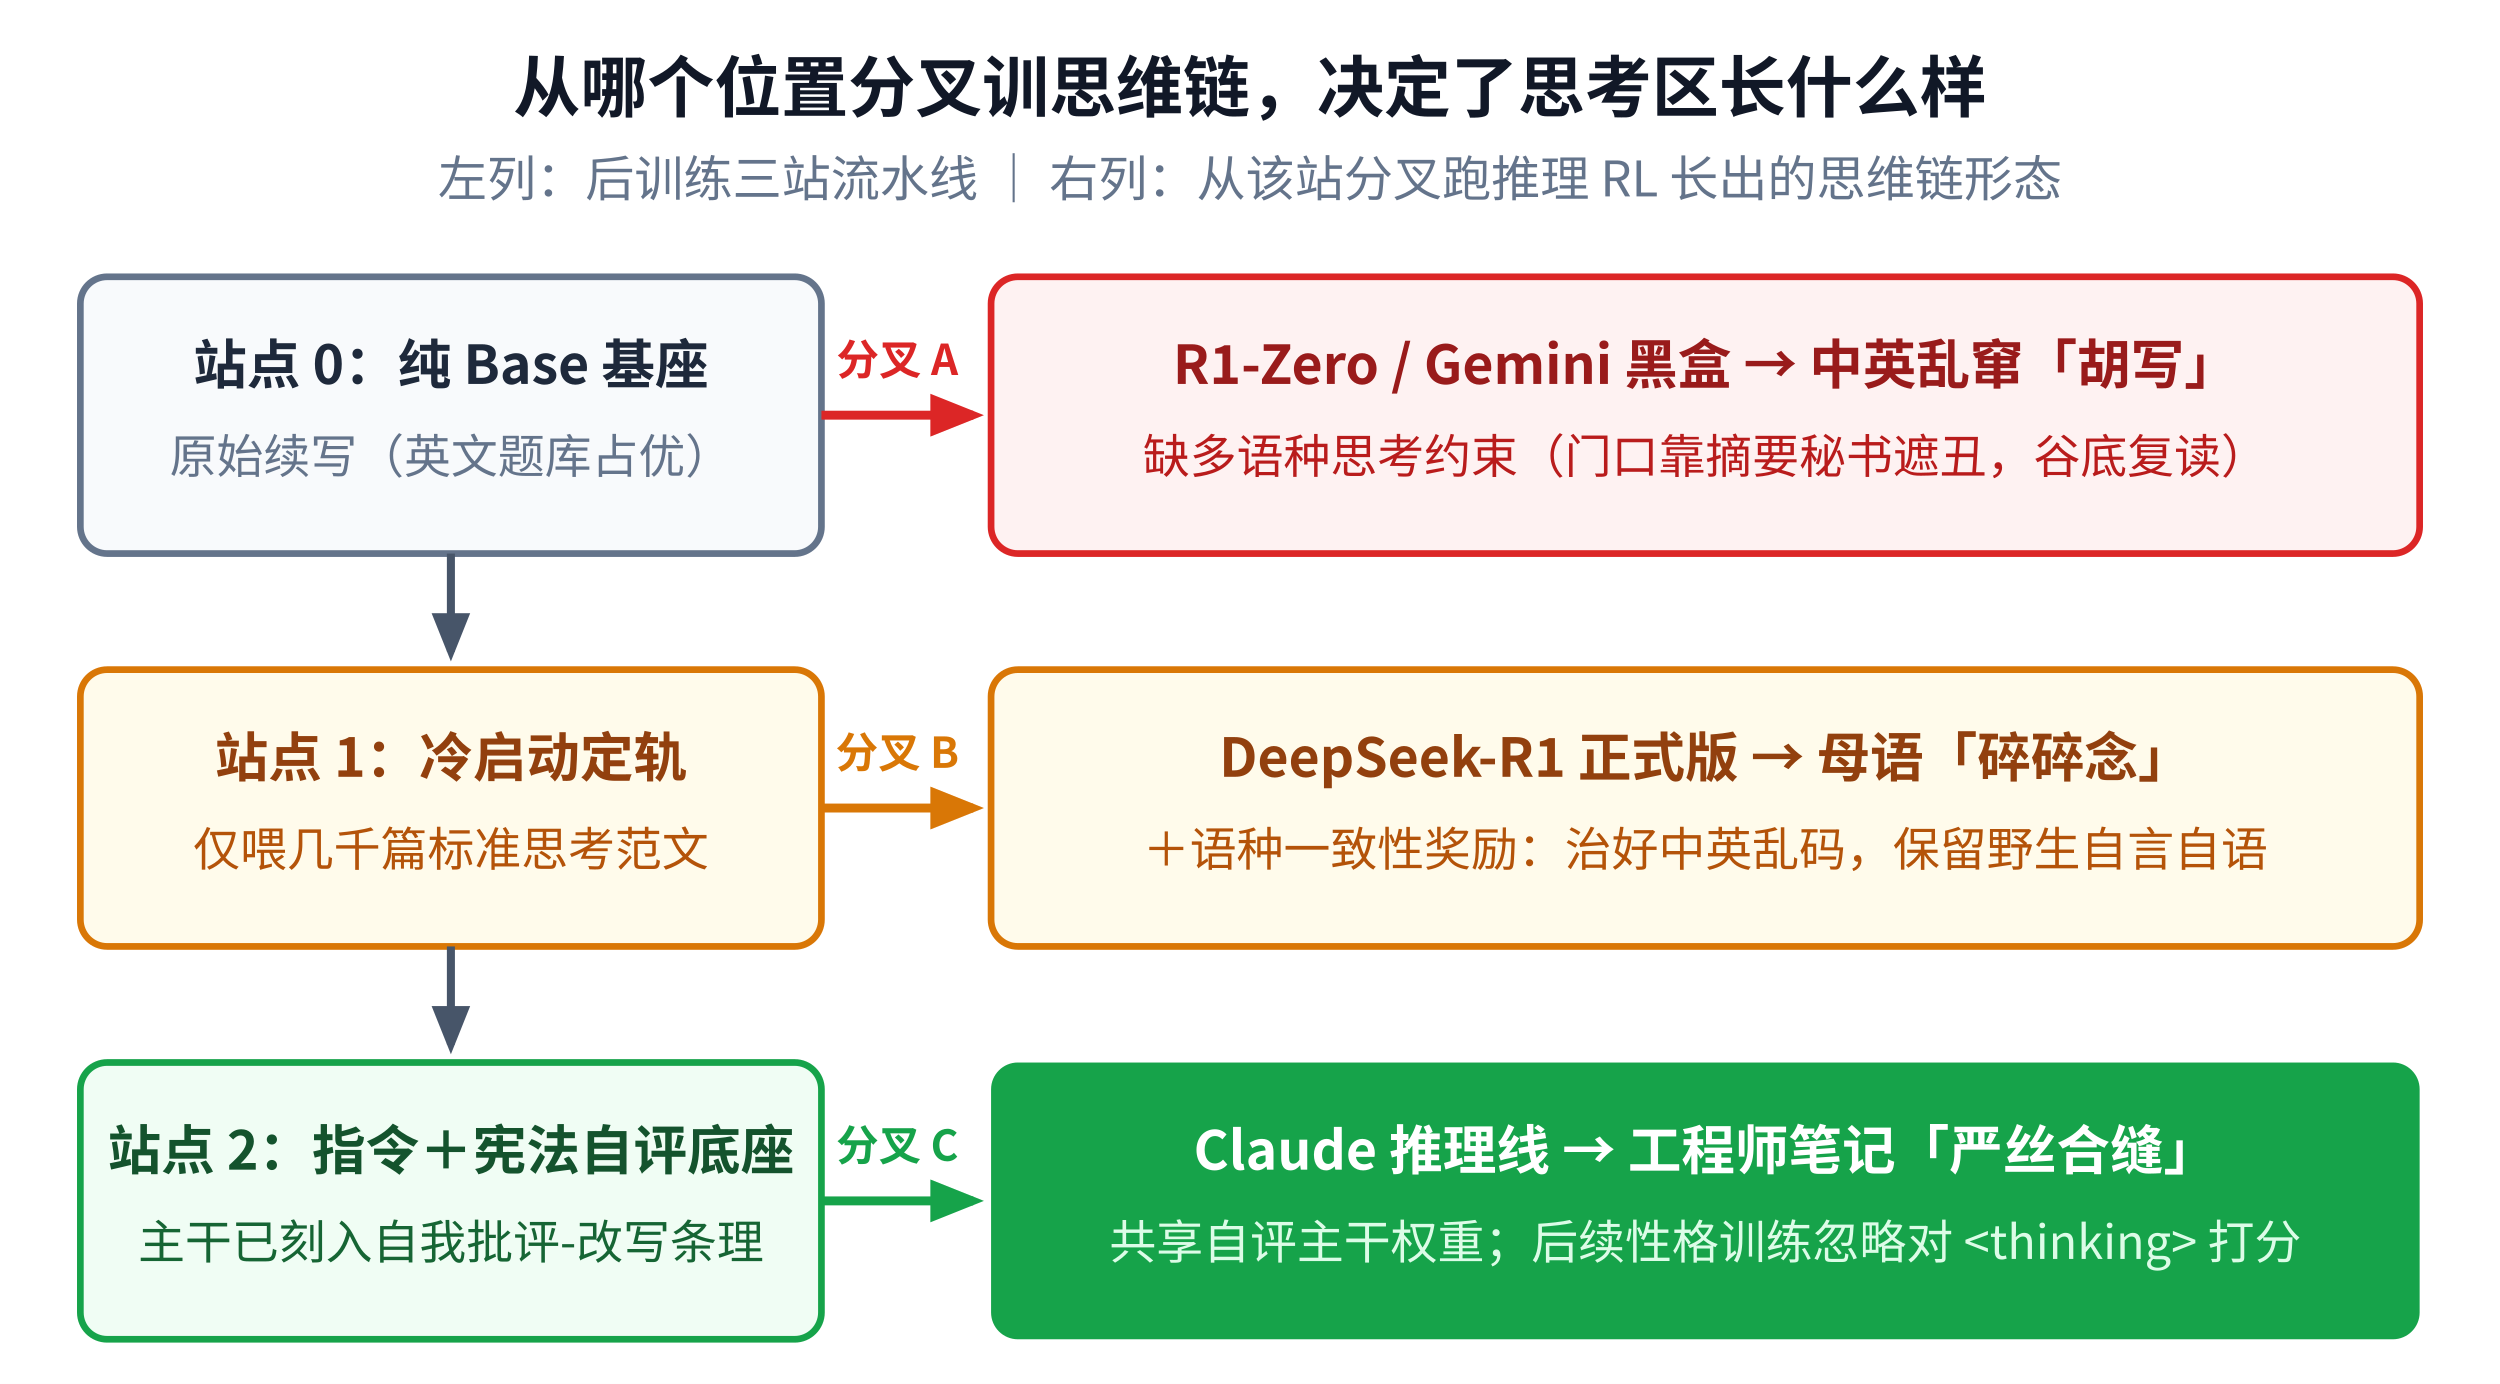
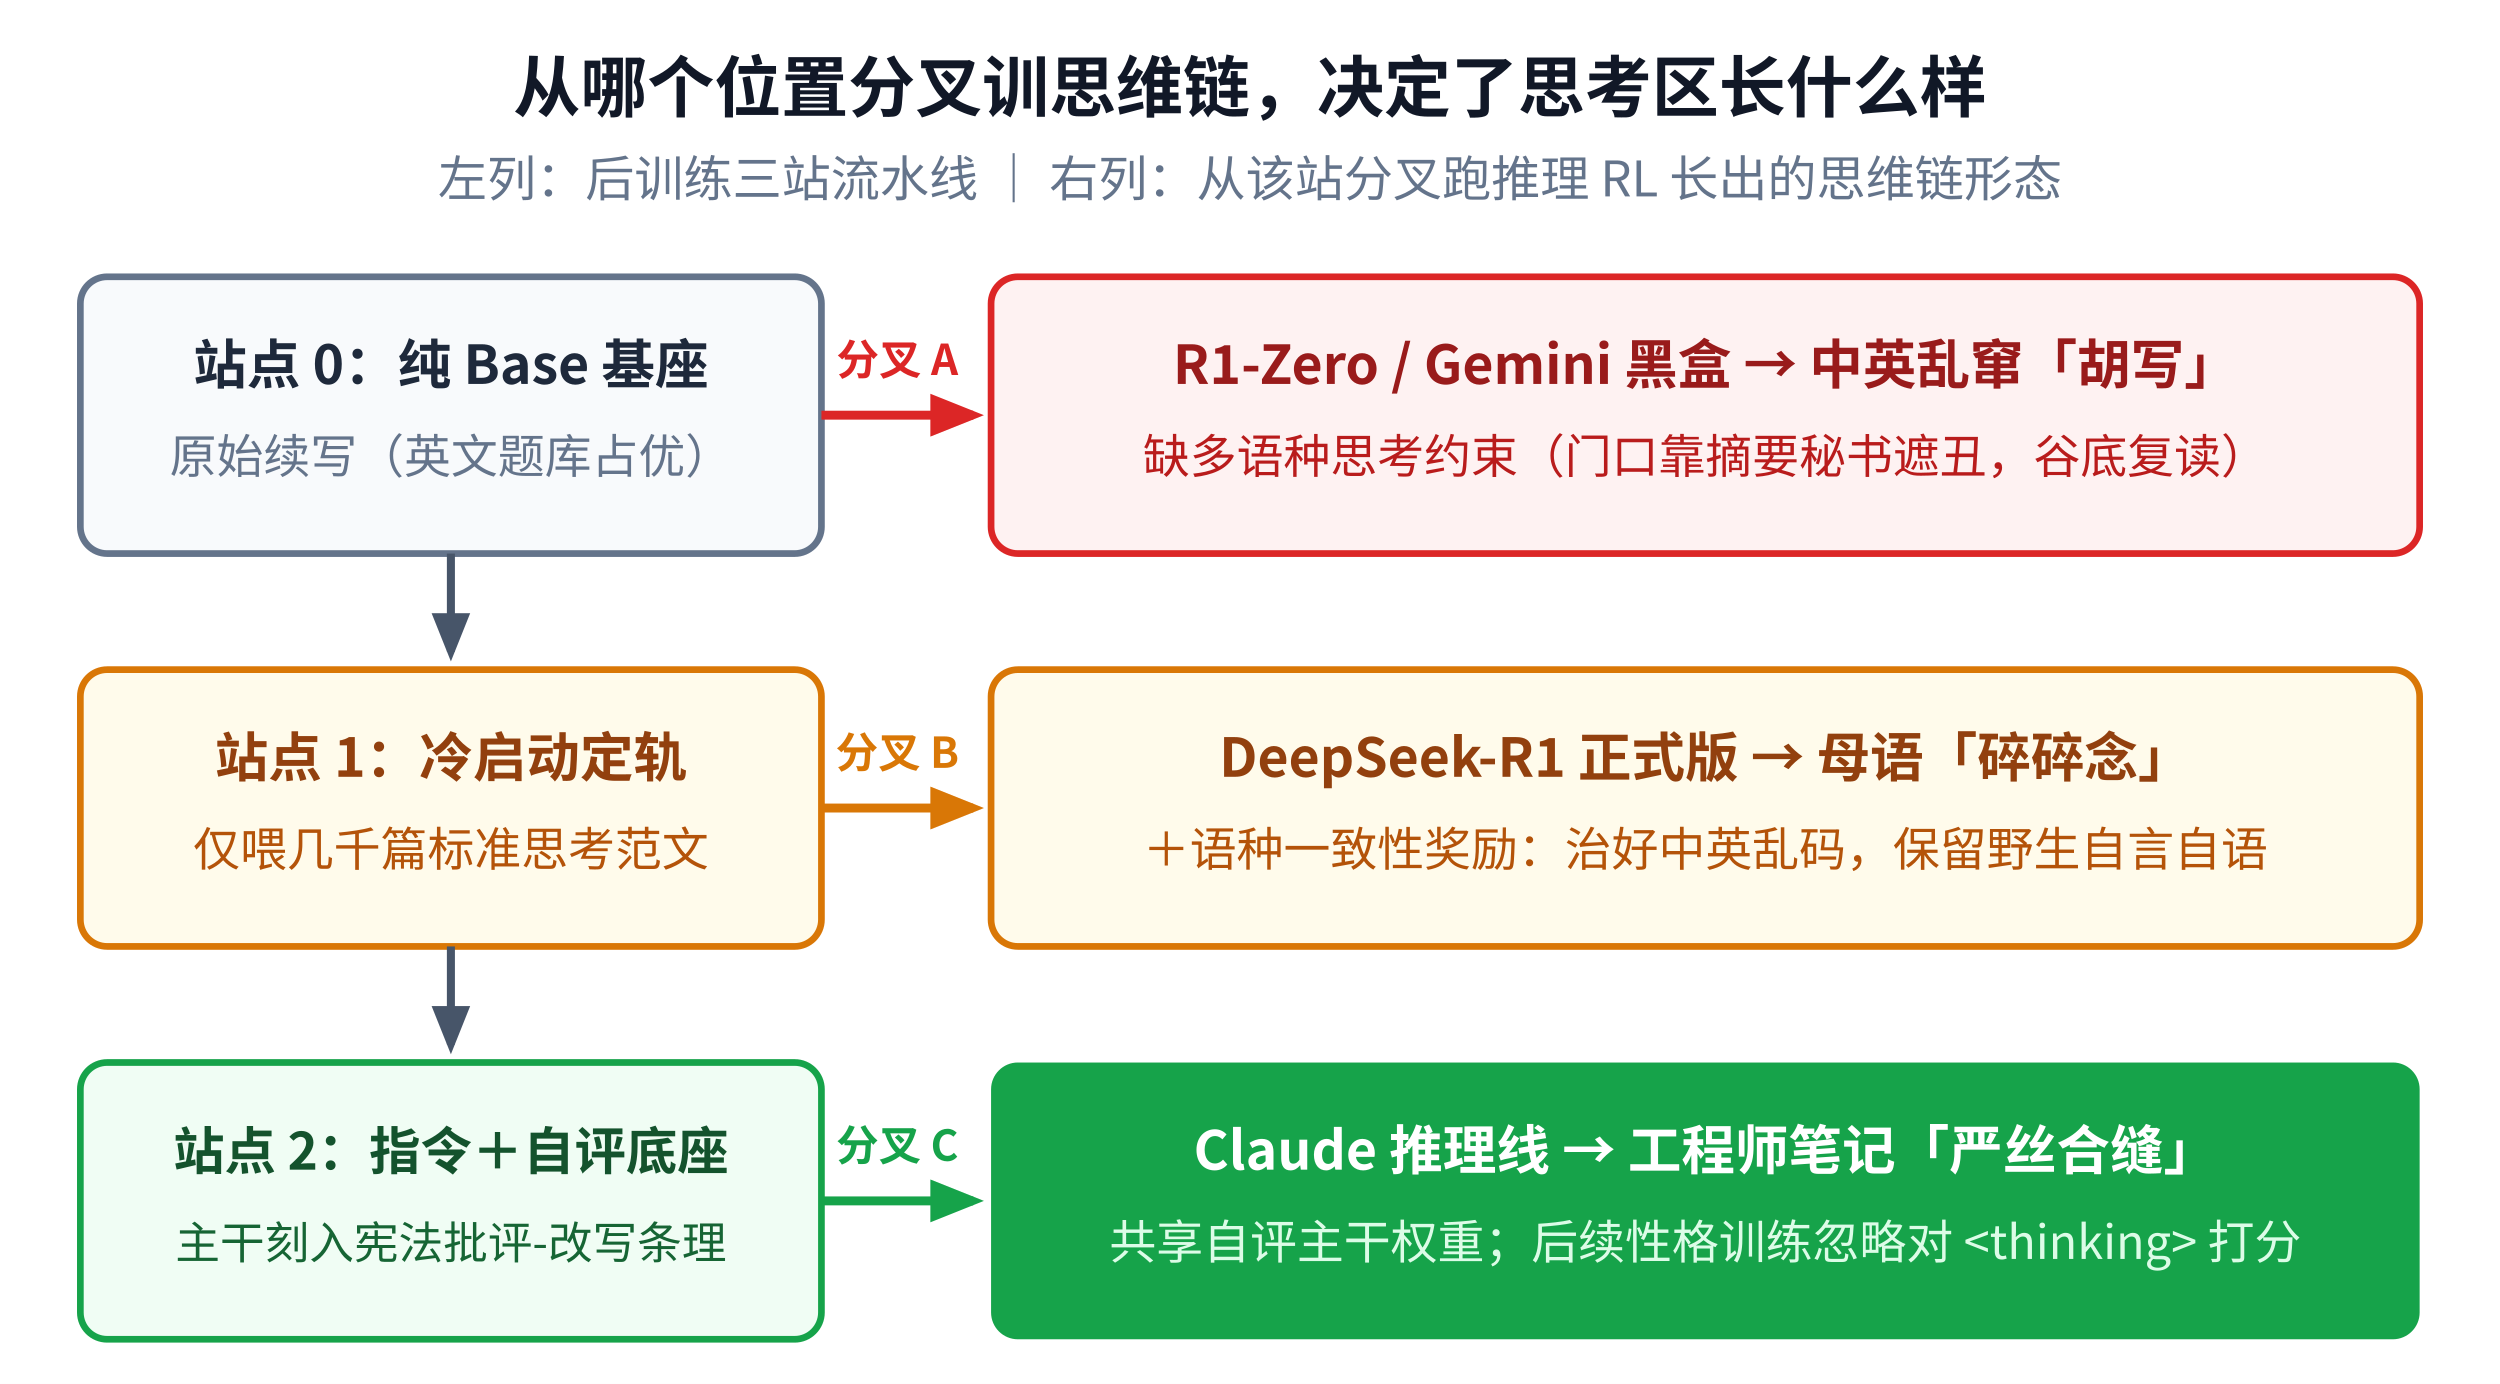
<svg xmlns="http://www.w3.org/2000/svg" viewBox="0 0 560 310" width="560" height="310" font-family="'WenQuanYi Micro Hei','Noto Sans CJK SC',sans-serif" style="background-color:#ffffff;">
  <rect width="560" height="310" fill="#ffffff" />
  <defs>
    <marker id="arr-m" viewBox="0 0 10 10" refX="8" refY="5" markerWidth="6" markerHeight="6" orient="auto-start-reverse">
      <path d="M 0 1 L 10 5 L 0 9 z" fill="#475569" />
    </marker>
    <marker id="arr-r" viewBox="0 0 10 10" refX="8" refY="5" markerWidth="6" markerHeight="6" orient="auto-start-reverse">
      <path d="M 0 1 L 10 5 L 0 9 z" fill="#dc2626" />
    </marker>
    <marker id="arr-a" viewBox="0 0 10 10" refX="8" refY="5" markerWidth="6" markerHeight="6" orient="auto-start-reverse">
      <path d="M 0 1 L 10 5 L 0 9 z" fill="#d97706" />
    </marker>
    <marker id="arr-g" viewBox="0 0 10 10" refX="8" refY="5" markerWidth="6" markerHeight="6" orient="auto-start-reverse">
      <path d="M 0 1 L 10 5 L 0 9 z" fill="#16a34a" />
    </marker>
  </defs>
  <text x="280" y="25" text-anchor="middle" font-size="15" font-weight="bold" fill="#111827">从哪个位置分叉训思维链，决定了思考区长什么样</text>
  <text x="280" y="44" text-anchor="middle" font-size="11" fill="#64748b">左列：后训练三站流水线 ｜ 右列：从该站分叉跑推理 RL 长出的思维链形态</text>
  <rect x="18" y="62" width="166" height="62" rx="6" fill="#f8fafc" stroke="#64748b" stroke-width="1.5" />
  <text x="101" y="86" text-anchor="middle" font-size="12" font-weight="bold" fill="#1e293b">站点 0：纯 Base 基座</text>
  <text x="101" y="106" text-anchor="middle" font-size="10.5" fill="#64748b">原始续写（英文题库占优）</text>
  <line x1="184" y1="93" x2="218" y2="93" stroke="#dc2626" stroke-width="2" marker-end="url(#arr-r)" />
  <text x="201" y="84" text-anchor="middle" font-size="9.5" font-weight="bold" fill="#dc2626">分叉 A</text>
  <rect x="222" y="62" width="320" height="62" rx="6" fill="#fef2f2" stroke="#dc2626" stroke-width="1.5" />
  <text x="382" y="86" text-anchor="middle" font-size="12" font-weight="bold" fill="#991b1b">R1-Zero / Gemini 黑盒 → 中英乱窜「胡写」</text>
  <text x="382" y="106" text-anchor="middle" font-size="10.5" fill="#b91c1c">缺多语种思考约束（门口靠摘要秘书遮丑，谷底复读）</text>
  <line x1="101" y1="124" x2="101" y2="146" stroke="#475569" stroke-width="1.8" marker-end="url(#arr-m)" />
  <rect x="18" y="150" width="166" height="62" rx="6" fill="#fffbeb" stroke="#d97706" stroke-width="1.5" />
  <text x="101" y="174" text-anchor="middle" font-size="12" font-weight="bold" fill="#92400e">站点 1：冷启动定轨</text>
  <text x="101" y="194" text-anchor="middle" font-size="10.5" fill="#b45309">仅喂几千篇标准思考范文</text>
  <line x1="184" y1="181" x2="218" y2="181" stroke="#d97706" stroke-width="2" marker-end="url(#arr-a)" />
  <text x="201" y="172" text-anchor="middle" font-size="9.5" font-weight="bold" fill="#d97706">分叉 B</text>
  <rect x="222" y="150" width="320" height="62" rx="6" fill="#fffbeb" stroke="#d97706" stroke-width="1.5" />
  <text x="382" y="174" text-anchor="middle" font-size="12" font-weight="bold" fill="#92400e">DeepSeek-R1 正式版 → 母语「碎碎念」</text>
  <text x="382" y="194" text-anchor="middle" font-size="10.5" fill="#b45309">＋语种一致性奖励：治好中英乱码，保留野生自言自语</text>
  <line x1="101" y1="212" x2="101" y2="234" stroke="#475569" stroke-width="1.8" marker-end="url(#arr-m)" />
  <rect x="18" y="238" width="166" height="62" rx="6" fill="#f0fdf4" stroke="#16a34a" stroke-width="1.5" />
-   <text x="101" y="262" text-anchor="middle" font-size="12" font-weight="bold" fill="#14532d">站点 2：指令＋宪法自评底座</text>
-   <text x="101" y="282" text-anchor="middle" font-size="10.5" fill="#166534">主干已刻入自我批评-改写条理</text>
+   <text x="101" y="262" text-anchor="middle" font-size="11.5" font-weight="bold" fill="#14532d">站点 2：指令＋自评底座</text>
+   <text x="101" y="282" text-anchor="middle" font-size="10" fill="#166534">主干刻入宪法批评-改写条理</text>
  <line x1="184" y1="269" x2="218" y2="269" stroke="#16a34a" stroke-width="2" marker-end="url(#arr-g)" />
  <text x="201" y="260" text-anchor="middle" font-size="9.5" font-weight="bold" fill="#16a34a">分叉 C</text>
  <rect x="222" y="238" width="320" height="62" rx="6" fill="#16a34a" />
  <text x="382" y="262" text-anchor="middle" font-size="12" font-weight="bold" fill="#ffffff">Claude 推理线 → 工程师笔记「严丝合缝」</text>
  <text x="382" y="282" text-anchor="middle" font-size="10.5" fill="#dcfce7">共享自评主干权重；后续性格训练忽略对 &lt;thinking&gt; 打分</text>
</svg>
